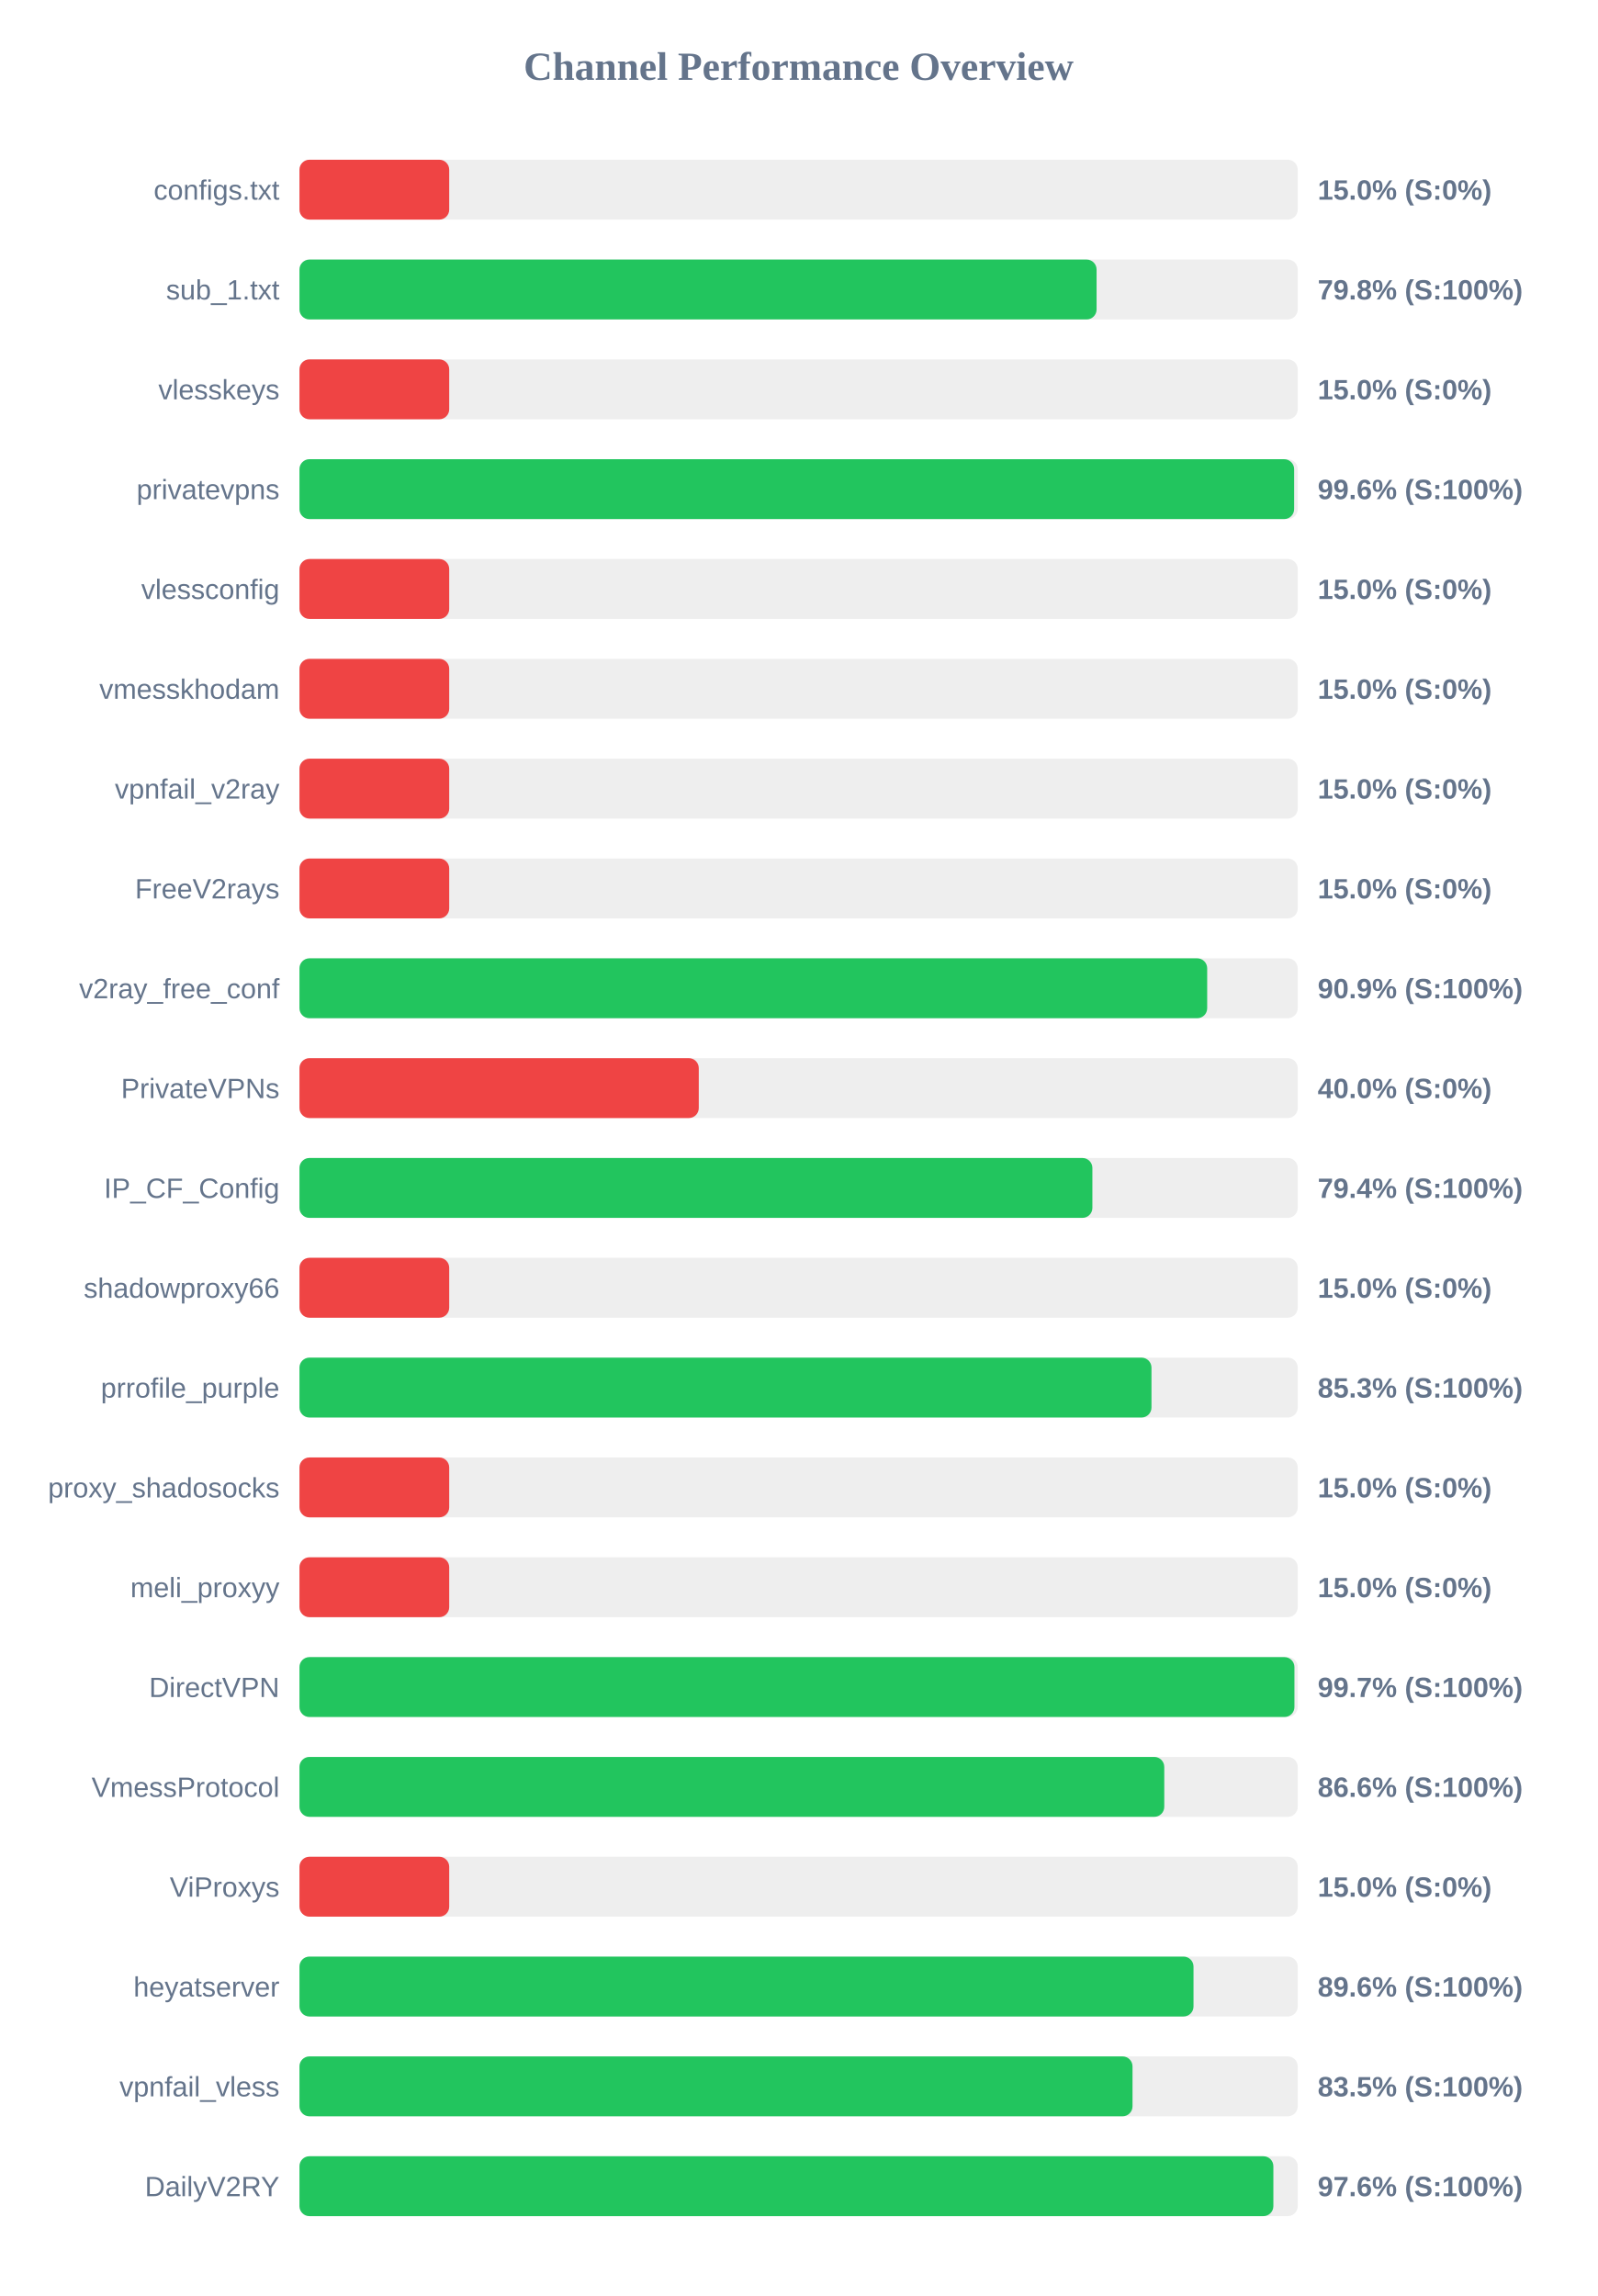
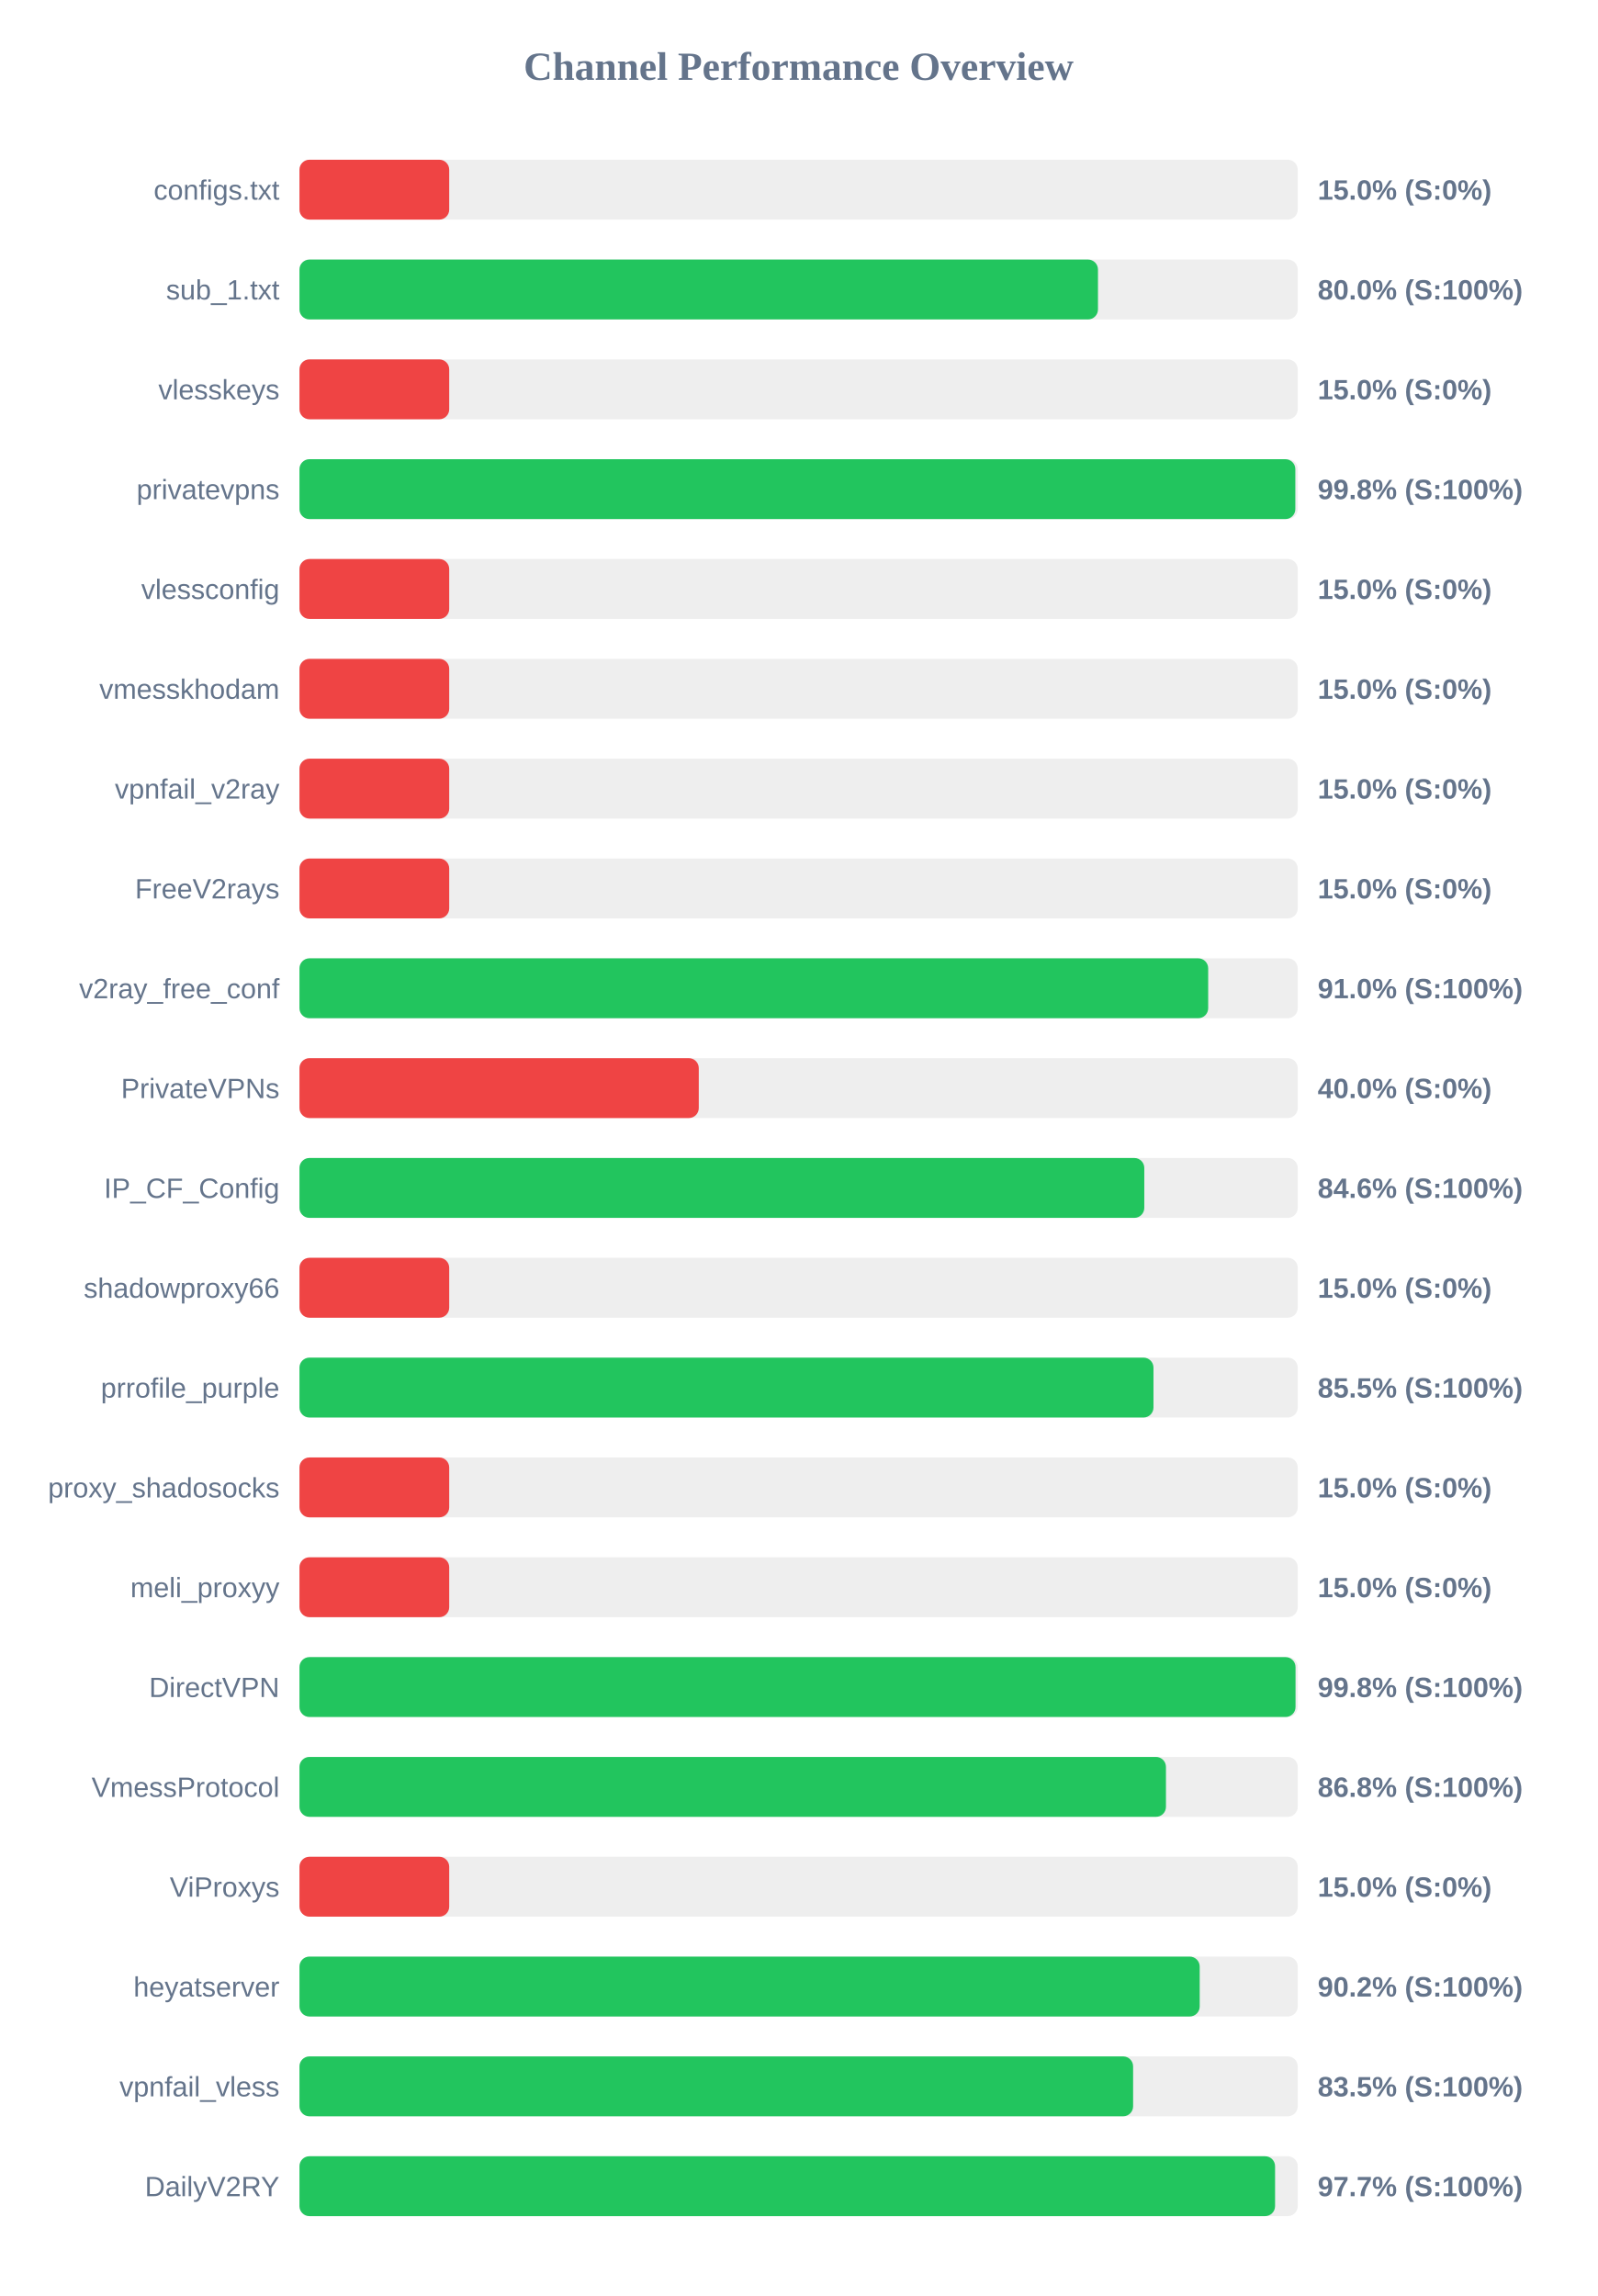
<svg xmlns="http://www.w3.org/2000/svg" width="800" height="1150" version="1.1">
  <style>
        .row { font: 14px Arial; fill: #64748b; }
        .score { font: bold 14px Arial; fill: #64748b; }
    </style>
  <text x="400" y="40" text-anchor="middle" font-size="20px" font-weight="bold" fill="#64748b">Channel Performance Overview</text>
  <rect x="150" y="80" width="500" height="30" fill="#eee" rx="5" />
  <rect x="150" y="80" width="75.0" height="30" fill="#ef4444" rx="5" />
  <text x="140" y="100" text-anchor="end" class="row">configs.txt</text>
  <text x="660" y="100" text-anchor="start" class="score">15.0% (S:0%)</text>
  <rect x="150" y="130" width="500" height="30" fill="#eee" rx="5" />
-   <rect x="150" y="130" width="399.25" height="30" fill="#22c55e" rx="5" />
+   <rect x="150" y="130" width="399.95" height="30" fill="#22c55e" rx="5" />
  <text x="140" y="150" text-anchor="end" class="row">sub_1.txt</text>
-   <text x="660" y="150" text-anchor="start" class="score">79.8% (S:100%)</text>
+   <text x="660" y="150" text-anchor="start" class="score">80.0% (S:100%)</text>
  <rect x="150" y="180" width="500" height="30" fill="#eee" rx="5" />
  <rect x="150" y="180" width="75.0" height="30" fill="#ef4444" rx="5" />
  <text x="140" y="200" text-anchor="end" class="row">vlesskeys</text>
  <text x="660" y="200" text-anchor="start" class="score">15.0% (S:0%)</text>
  <rect x="150" y="230" width="500" height="30" fill="#eee" rx="5" />
-   <rect x="150" y="230" width="498.2" height="30" fill="#22c55e" rx="5" />
+   <rect x="150" y="230" width="498.8" height="30" fill="#22c55e" rx="5" />
  <text x="140" y="250" text-anchor="end" class="row">privatevpns</text>
-   <text x="660" y="250" text-anchor="start" class="score">99.6% (S:100%)</text>
+   <text x="660" y="250" text-anchor="start" class="score">99.8% (S:100%)</text>
  <rect x="150" y="280" width="500" height="30" fill="#eee" rx="5" />
  <rect x="150" y="280" width="75.0" height="30" fill="#ef4444" rx="5" />
  <text x="140" y="300" text-anchor="end" class="row">vlessconfig</text>
  <text x="660" y="300" text-anchor="start" class="score">15.0% (S:0%)</text>
  <rect x="150" y="330" width="500" height="30" fill="#eee" rx="5" />
  <rect x="150" y="330" width="75.0" height="30" fill="#ef4444" rx="5" />
  <text x="140" y="350" text-anchor="end" class="row">vmesskhodam</text>
  <text x="660" y="350" text-anchor="start" class="score">15.0% (S:0%)</text>
  <rect x="150" y="380" width="500" height="30" fill="#eee" rx="5" />
  <rect x="150" y="380" width="75.0" height="30" fill="#ef4444" rx="5" />
  <text x="140" y="400" text-anchor="end" class="row">vpnfail_v2ray</text>
  <text x="660" y="400" text-anchor="start" class="score">15.0% (S:0%)</text>
  <rect x="150" y="430" width="500" height="30" fill="#eee" rx="5" />
  <rect x="150" y="430" width="75.0" height="30" fill="#ef4444" rx="5" />
  <text x="140" y="450" text-anchor="end" class="row">FreeV2rays</text>
  <text x="660" y="450" text-anchor="start" class="score">15.0% (S:0%)</text>
  <rect x="150" y="480" width="500" height="30" fill="#eee" rx="5" />
-   <rect x="150" y="480" width="454.65" height="30" fill="#22c55e" rx="5" />
+   <rect x="150" y="480" width="455.15" height="30" fill="#22c55e" rx="5" />
  <text x="140" y="500" text-anchor="end" class="row">v2ray_free_conf</text>
-   <text x="660" y="500" text-anchor="start" class="score">90.9% (S:100%)</text>
+   <text x="660" y="500" text-anchor="start" class="score">91.0% (S:100%)</text>
  <rect x="150" y="530" width="500" height="30" fill="#eee" rx="5" />
  <rect x="150" y="530" width="200.0" height="30" fill="#ef4444" rx="5" />
  <text x="140" y="550" text-anchor="end" class="row">PrivateVPNs</text>
  <text x="660" y="550" text-anchor="start" class="score">40.0% (S:0%)</text>
  <rect x="150" y="580" width="500" height="30" fill="#eee" rx="5" />
-   <rect x="150" y="580" width="397.15" height="30" fill="#22c55e" rx="5" />
+   <rect x="150" y="580" width="423.15" height="30" fill="#22c55e" rx="5" />
  <text x="140" y="600" text-anchor="end" class="row">IP_CF_Config</text>
-   <text x="660" y="600" text-anchor="start" class="score">79.4% (S:100%)</text>
+   <text x="660" y="600" text-anchor="start" class="score">84.6% (S:100%)</text>
  <rect x="150" y="630" width="500" height="30" fill="#eee" rx="5" />
  <rect x="150" y="630" width="75.0" height="30" fill="#ef4444" rx="5" />
  <text x="140" y="650" text-anchor="end" class="row">shadowproxy66</text>
  <text x="660" y="650" text-anchor="start" class="score">15.0% (S:0%)</text>
  <rect x="150" y="680" width="500" height="30" fill="#eee" rx="5" />
-   <rect x="150" y="680" width="426.75" height="30" fill="#22c55e" rx="5" />
+   <rect x="150" y="680" width="427.75" height="30" fill="#22c55e" rx="5" />
  <text x="140" y="700" text-anchor="end" class="row">prrofile_purple</text>
-   <text x="660" y="700" text-anchor="start" class="score">85.3% (S:100%)</text>
+   <text x="660" y="700" text-anchor="start" class="score">85.5% (S:100%)</text>
  <rect x="150" y="730" width="500" height="30" fill="#eee" rx="5" />
  <rect x="150" y="730" width="75.0" height="30" fill="#ef4444" rx="5" />
  <text x="140" y="750" text-anchor="end" class="row">proxy_shadosocks</text>
  <text x="660" y="750" text-anchor="start" class="score">15.0% (S:0%)</text>
  <rect x="150" y="780" width="500" height="30" fill="#eee" rx="5" />
  <rect x="150" y="780" width="75.0" height="30" fill="#ef4444" rx="5" />
  <text x="140" y="800" text-anchor="end" class="row">meli_proxyy</text>
  <text x="660" y="800" text-anchor="start" class="score">15.0% (S:0%)</text>
  <rect x="150" y="830" width="500" height="30" fill="#eee" rx="5" />
-   <rect x="150" y="830" width="498.35" height="30" fill="#22c55e" rx="5" />
+   <rect x="150" y="830" width="498.9" height="30" fill="#22c55e" rx="5" />
  <text x="140" y="850" text-anchor="end" class="row">DirectVPN</text>
-   <text x="660" y="850" text-anchor="start" class="score">99.7% (S:100%)</text>
+   <text x="660" y="850" text-anchor="start" class="score">99.8% (S:100%)</text>
  <rect x="150" y="880" width="500" height="30" fill="#eee" rx="5" />
-   <rect x="150" y="880" width="433.15" height="30" fill="#22c55e" rx="5" />
+   <rect x="150" y="880" width="434.0" height="30" fill="#22c55e" rx="5" />
  <text x="140" y="900" text-anchor="end" class="row">VmessProtocol</text>
-   <text x="660" y="900" text-anchor="start" class="score">86.6% (S:100%)</text>
+   <text x="660" y="900" text-anchor="start" class="score">86.8% (S:100%)</text>
  <rect x="150" y="930" width="500" height="30" fill="#eee" rx="5" />
  <rect x="150" y="930" width="75.0" height="30" fill="#ef4444" rx="5" />
  <text x="140" y="950" text-anchor="end" class="row">ViProxys</text>
  <text x="660" y="950" text-anchor="start" class="score">15.0% (S:0%)</text>
  <rect x="150" y="980" width="500" height="30" fill="#eee" rx="5" />
-   <rect x="150" y="980" width="447.8" height="30" fill="#22c55e" rx="5" />
+   <rect x="150" y="980" width="450.9" height="30" fill="#22c55e" rx="5" />
  <text x="140" y="1000" text-anchor="end" class="row">heyatserver</text>
-   <text x="660" y="1000" text-anchor="start" class="score">89.6% (S:100%)</text>
+   <text x="660" y="1000" text-anchor="start" class="score">90.2% (S:100%)</text>
  <rect x="150" y="1030" width="500" height="30" fill="#eee" rx="5" />
-   <rect x="150" y="1030" width="417.25" height="30" fill="#22c55e" rx="5" />
+   <rect x="150" y="1030" width="417.55" height="30" fill="#22c55e" rx="5" />
  <text x="140" y="1050" text-anchor="end" class="row">vpnfail_vless</text>
  <text x="660" y="1050" text-anchor="start" class="score">83.5% (S:100%)</text>
  <rect x="150" y="1080" width="500" height="30" fill="#eee" rx="5" />
-   <rect x="150" y="1080" width="487.8" height="30" fill="#22c55e" rx="5" />
+   <rect x="150" y="1080" width="488.65" height="30" fill="#22c55e" rx="5" />
  <text x="140" y="1100" text-anchor="end" class="row">DailyV2RY</text>
-   <text x="660" y="1100" text-anchor="start" class="score">97.6% (S:100%)</text>
+   <text x="660" y="1100" text-anchor="start" class="score">97.7% (S:100%)</text>
</svg>
